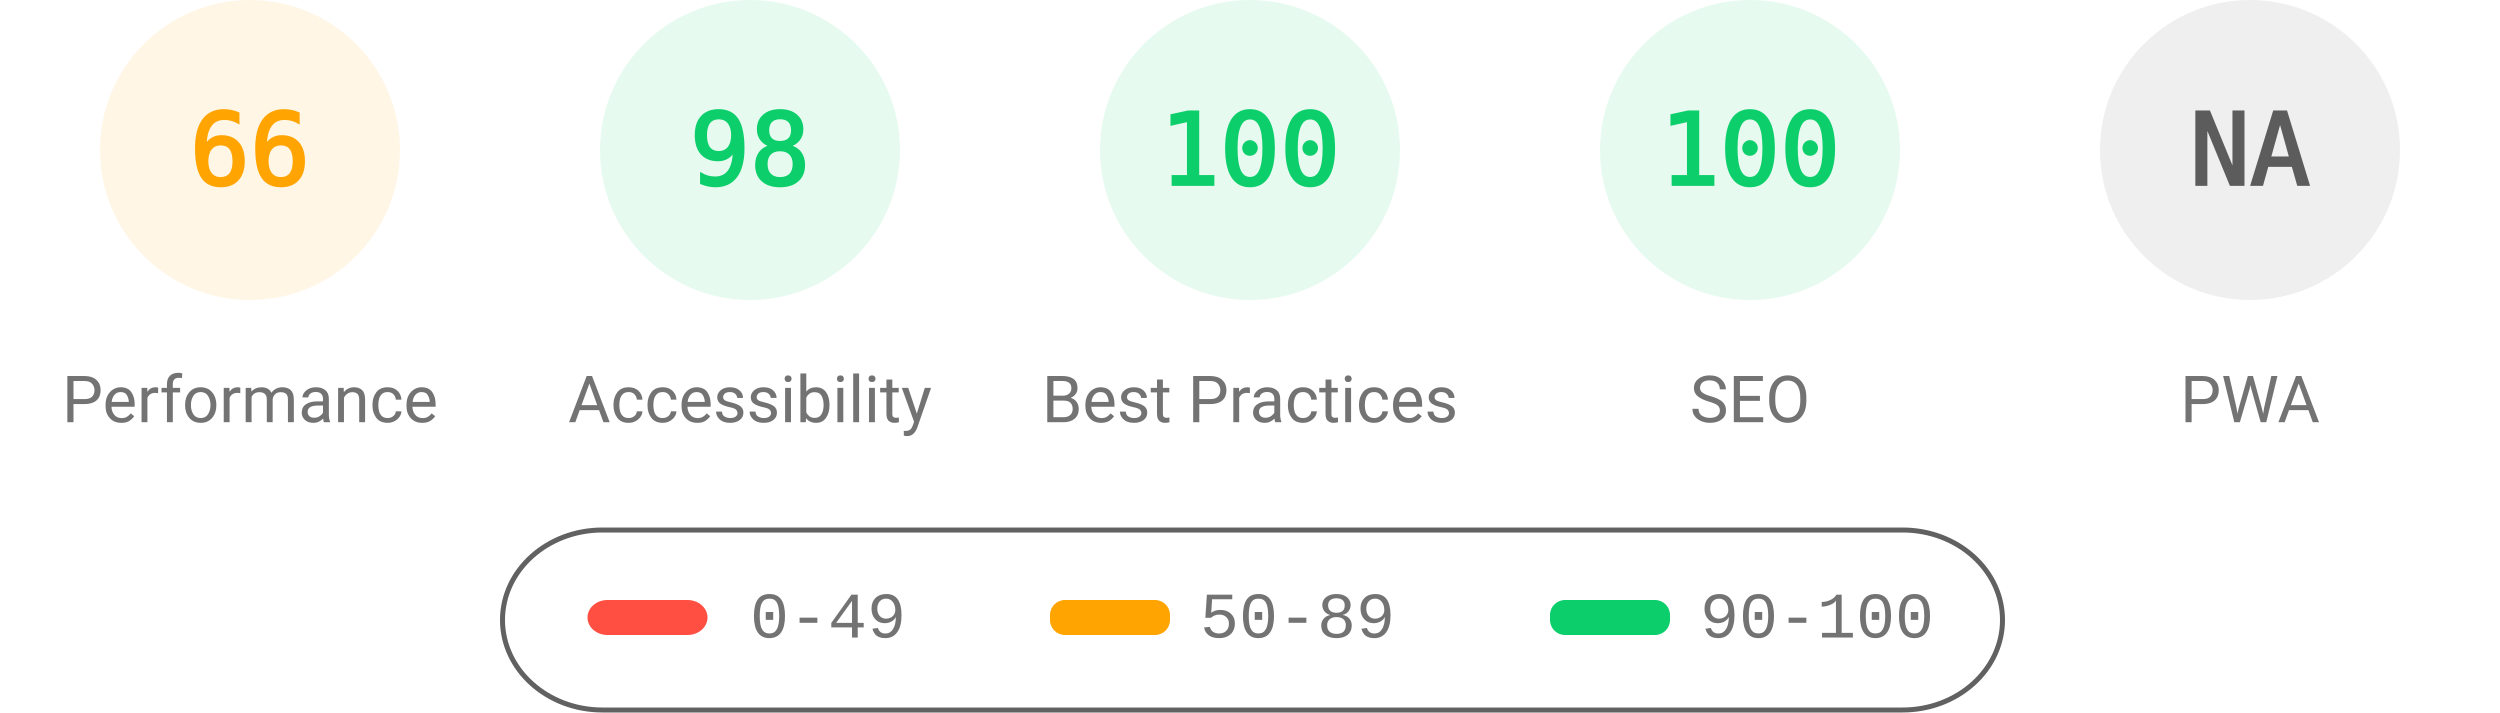
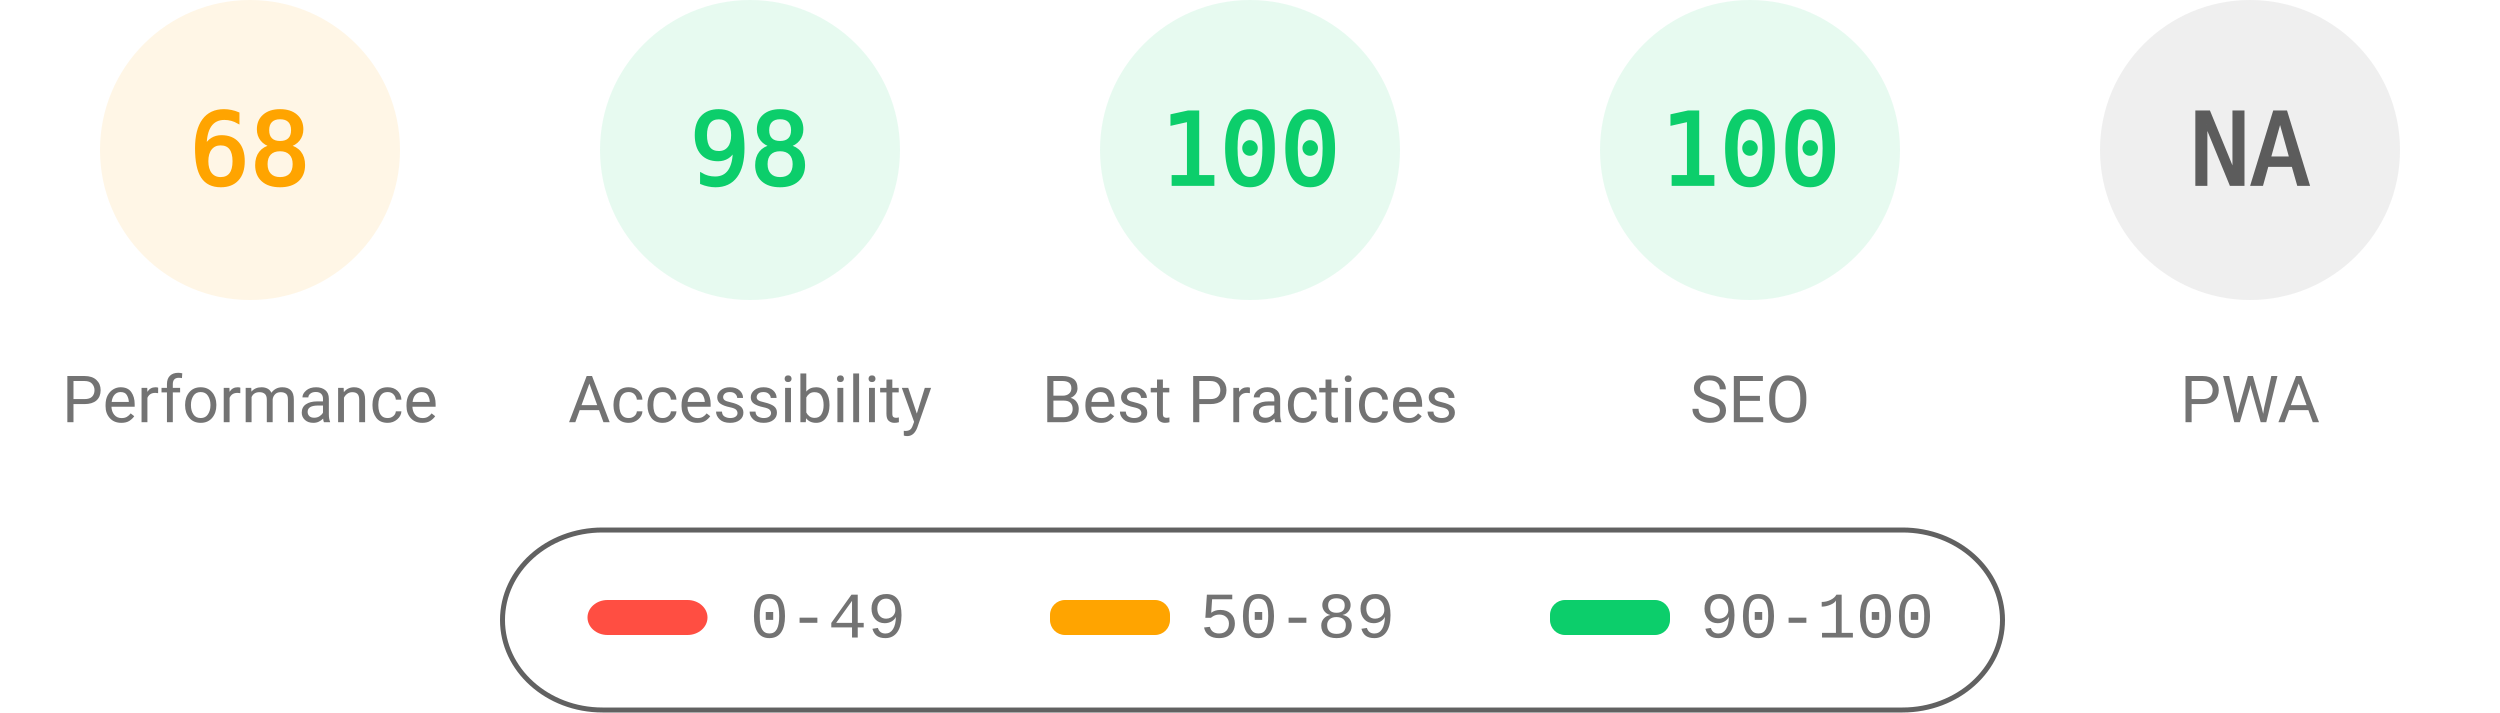
<svg xmlns="http://www.w3.org/2000/svg" fill="none" width="1000" height="285">
  <style>.gauge-base{opacity:.1}.gauge-arc{fill:none;animation-delay:250ms;stroke-linecap:round;transform:rotate(-90deg);transform-origin:100px 60px;animation:load-gauge 1s ease forwards}.guage-text{font-size:40px;font-family:monospace;text-align:center}.guage-red{color:#ff4e42;fill:#ff4e42;stroke:#ff4e42}.guage-orange{color:#ffa400;fill:#ffa400;stroke:#ffa400}.guage-green{color:#0cce6b;fill:#0cce6b;stroke:#0cce6b}.guage-undefined{color:#5c5c5c;fill:#5c5c5c;stroke:#5c5c5c}.guage-title{color:#737373;fill:#737373;stroke:none;font-size:26px;line-height:26px;font-family:Roboto,Halvetica,Arial,sans-serif}@keyframes load-gauge{from{stroke-dasharray:0 352.858}}</style>
  <svg class="guage-div guage-perf guage-orange" viewBox="0 0 200 200" width="200" height="200">
    <circle class="gauge-base" r="56" cx="100" cy="60" stroke-width="8" />
-     <circle class="gauge-arc guage-arc-1" r="56" cx="100" cy="60" stroke-width="8" style="stroke-dasharray:232.226,351.858" />
-     <text class="guage-text" x="100" y="60" alignment-baseline="central" dominant-baseline="central" text-anchor="middle">66</text>
+     <circle class="gauge-arc guage-arc-1" r="56" cx="100" cy="60" stroke-width="8" style="stroke-dasharray:239.263,351.858" />
+     <text class="guage-text" x="100" y="60" alignment-baseline="central" dominant-baseline="central" text-anchor="middle">68</text>
    <text class="guage-title" x="100" y="160" alignment-baseline="central" dominant-baseline="central" text-anchor="middle">Performance</text>
  </svg>
  <svg class="guage-div guage-acc guage-green" viewBox="0 0 200 200" width="200" height="200" x="200">
    <circle class="gauge-base" r="56" cx="100" cy="60" stroke-width="8" />
    <circle class="gauge-arc guage-arc-2" r="56" cx="100" cy="60" stroke-width="8" style="stroke-dasharray:344.821,351.858" />
    <text class="guage-text" x="100" y="60" alignment-baseline="central" dominant-baseline="central" text-anchor="middle">98</text>
    <text class="guage-title" x="100" y="160" alignment-baseline="central" dominant-baseline="central" text-anchor="middle">Accessibility</text>
  </svg>
  <svg class="guage-div guage-best guage-green" viewBox="0 0 200 200" width="200" height="200" x="400">
    <circle class="gauge-base" r="56" cx="100" cy="60" stroke-width="8" />
    <circle class="gauge-arc guage-arc-3" r="56" cx="100" cy="60" stroke-width="8" style="stroke-dasharray:351.858,351.858" />
    <text class="guage-text" x="100" y="60" alignment-baseline="central" dominant-baseline="central" text-anchor="middle">100</text>
    <text class="guage-title" x="100" y="160" alignment-baseline="central" dominant-baseline="central" text-anchor="middle">Best Practices</text>
  </svg>
  <svg class="guage-div guage-seo guage-green" viewBox="0 0 200 200" width="200" height="200" x="600">
    <circle class="gauge-base" r="56" cx="100" cy="60" stroke-width="8" />
    <circle class="gauge-arc guage-arc-4" r="56" cx="100" cy="60" stroke-width="8" style="stroke-dasharray:351.858,351.858" />
    <text class="guage-text" x="100" y="60" alignment-baseline="central" dominant-baseline="central" text-anchor="middle">100</text>
    <text class="guage-title" x="100" y="160" alignment-baseline="central" dominant-baseline="central" text-anchor="middle">SEO</text>
  </svg>
  <svg class="guage-div guage-pwa guage-undefined" viewBox="0 0 200 200" width="200" height="200" x="800">
    <circle class="gauge-base" r="56" cx="100" cy="60" stroke-width="8" />
    <circle class="gauge-arc guage-arc-4" r="56" cx="100" cy="60" stroke-width="8" style="stroke-dasharray:351.858,351.858" />
    <text class="guage-text" x="100" y="60" alignment-baseline="central" dominant-baseline="central" text-anchor="middle">NA</text>
    <text class="guage-title" x="100" y="160" alignment-baseline="central" dominant-baseline="central" text-anchor="middle">PWA</text>
  </svg>
  <svg width="604" height="76" x="200" y="210">
    <path fill="none" id="canvas_background" d="M-1-1h604v80H-1z" />
    <rect fill-opacity="0" stroke="#616161" stroke-width="2" rx="40" id="svg_2" height="72" width="600" y="2" x="1" fill="#000" />
    <rect stroke="#000" rx="8" id="svg_3" height="14" width="48" y="30" x="35" stroke-opacity="null" stroke-width="0" fill="#ff4e42" />
    <rect stroke="#000" rx="6" id="svg_4" height="14" width="48" y="30" x="220" stroke-opacity="null" stroke-width="0" fill="#ffa400" />
    <rect stroke="#000" rx="6" id="svg_5" height="14" width="48" y="30" x="420" stroke-opacity="null" stroke-width="0" fill="#0cce6b" />
    <text xml:space="preserve" text-anchor="start" font-family="'Courier New', Courier, monospace" font-size="26" id="svg_6" y="45" x="100" stroke-opacity="null" stroke-width="0" stroke="#000" fill="#737373">0-49</text>
    <text xml:space="preserve" text-anchor="start" font-family="'Courier New', Courier, monospace" font-size="26" id="svg_7" y="45" x="280" stroke-opacity="null" stroke-width="0" stroke="#000" fill="#737373">50-89</text>
    <text xml:space="preserve" text-anchor="start" font-family="'Courier New', Courier, monospace" font-size="26" id="svg_8" y="45" x="480" stroke-opacity="null" stroke-width="0" stroke="#000" fill="#737373">90-100</text>
  </svg>
</svg>
